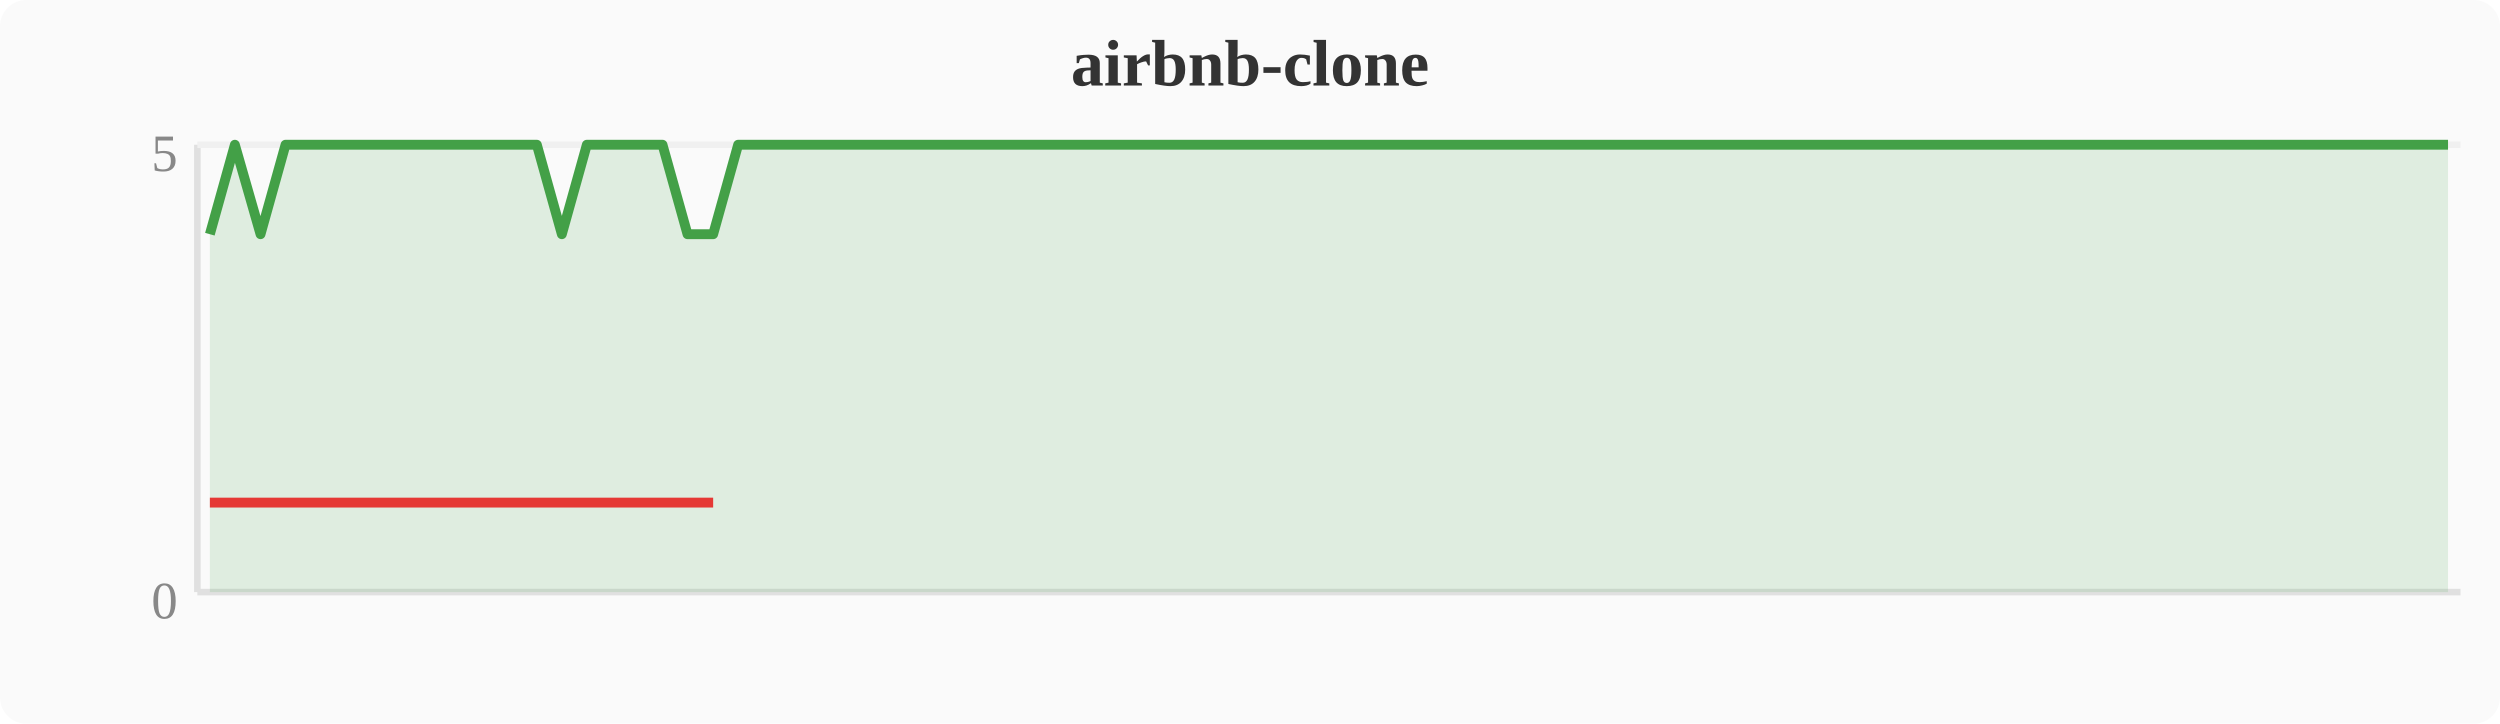
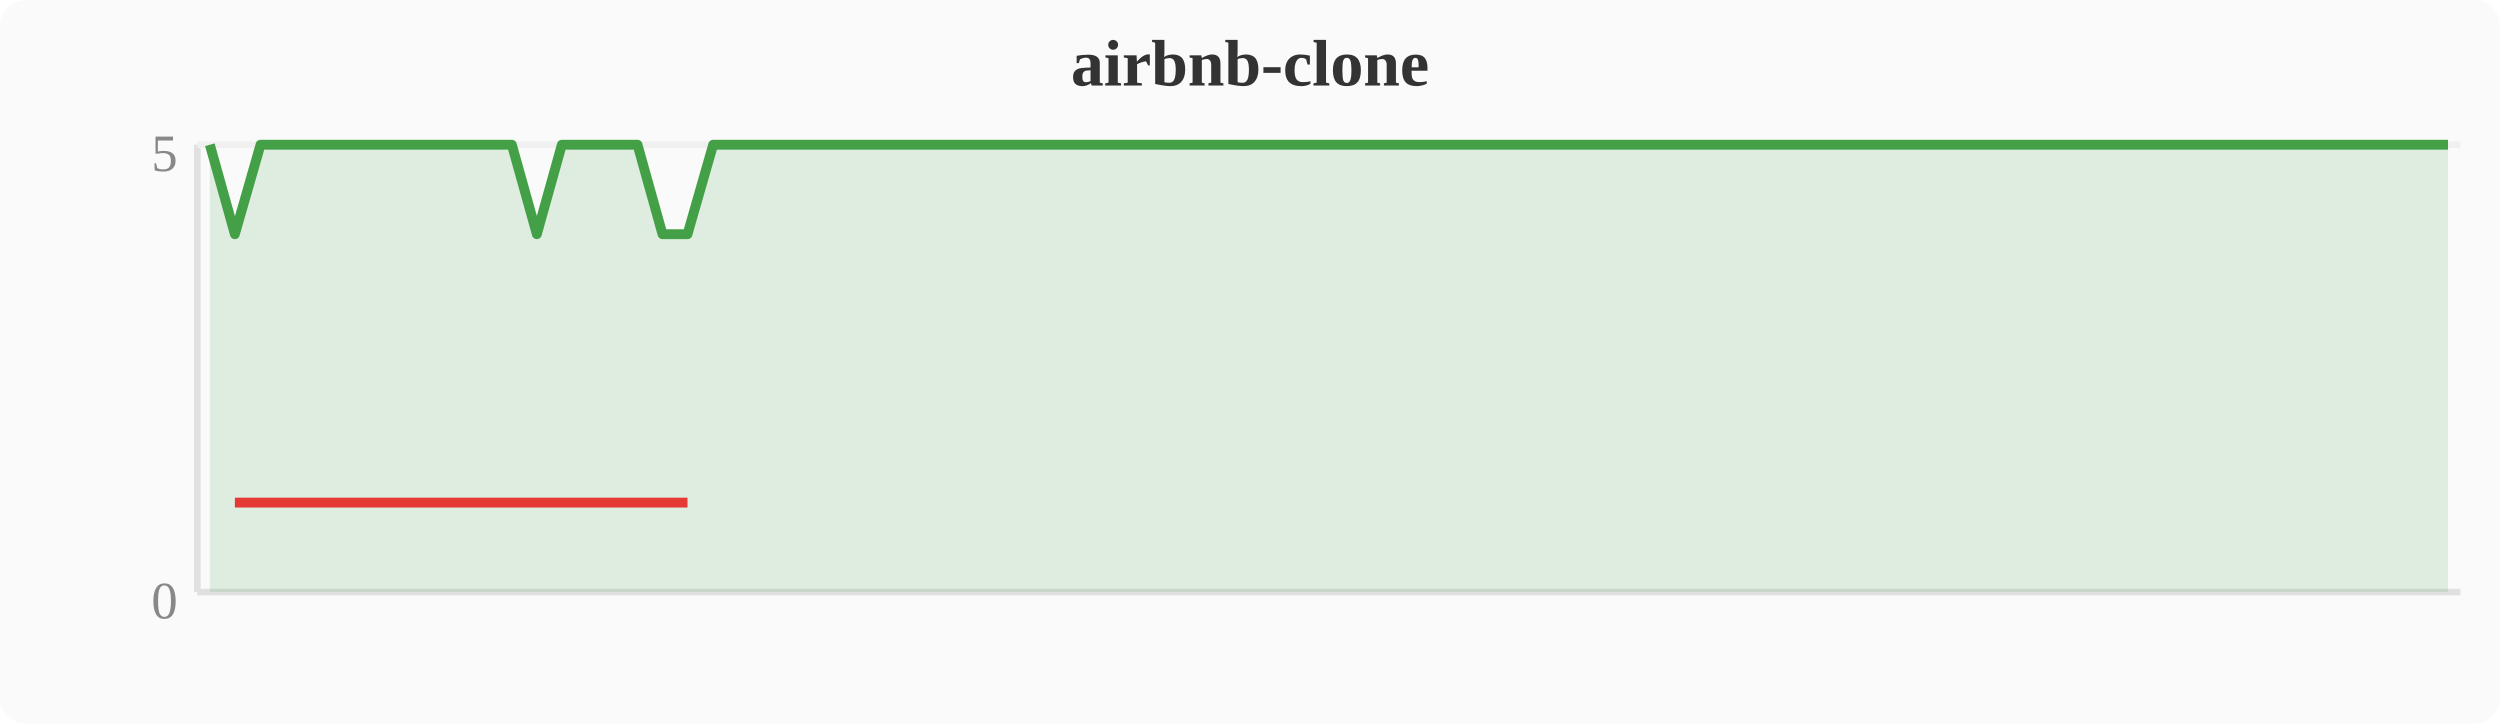
<svg xmlns="http://www.w3.org/2000/svg" width="380" height="110" viewBox="0 0 380 110">
  <rect width="380" height="110" fill="#fafafa" rx="4" />
  <text x="190" y="13" text-anchor="middle" font-size="10" font-weight="bold" fill="#333">airbnb-clone</text>
  <line x1="30" y1="22" x2="30" y2="90" stroke="#e0e0e0" stroke-width="1" />
  <line x1="30" y1="90" x2="374" y2="90" stroke="#e0e0e0" stroke-width="1" />
  <line x1="30" y1="22" x2="374" y2="22" stroke="#f0f0f0" stroke-width="1" />
  <text x="27" y="94" text-anchor="end" font-size="8" fill="#888">0</text>
  <text x="27" y="26" text-anchor="end" font-size="8" fill="#888">5</text>
-   <polygon points="31.9,35.6 35.7,22.0 39.6,35.6 43.4,22.0 47.2,22.0 51.0,22.0 54.8,22.0 58.7,22.0 62.5,22.0 66.3,22.0 70.1,22.0 74.0,22.0 77.8,22.0 81.6,22.0 85.4,35.6 89.2,22.0 93.1,22.0 96.9,22.0 100.7,22.0 104.5,35.6 108.4,35.6 112.2,22.0 116.0,22.0 119.8,22.0 123.6,22.0 127.5,22.0 131.3,22.0 135.1,22.0 138.9,22.0 142.8,22.0 146.6,22.0 150.4,22.0 154.2,22.0 158.0,22.0 161.9,22.0 165.7,22.0 169.5,22.0 173.3,22.0 177.2,22.0 181.0,22.0 184.8,22.0 188.6,22.0 192.4,22.0 196.3,22.0 200.1,22.0 203.9,22.0 207.7,22.0 211.6,22.0 215.4,22.0 219.2,22.0 223.0,22.0 226.8,22.0 230.7,22.0 234.5,22.0 238.3,22.0 242.1,22.0 246.0,22.0 249.8,22.0 253.6,22.0 257.4,22.0 261.2,22.0 265.1,22.0 268.9,22.0 272.7,22.0 276.5,22.0 280.4,22.0 284.2,22.0 288.0,22.0 291.8,22.0 295.6,22.0 299.5,22.0 303.3,22.0 307.1,22.0 310.9,22.0 314.8,22.0 318.6,22.0 322.4,22.0 326.2,22.0 330.0,22.0 333.9,22.0 337.7,22.0 341.5,22.0 345.3,22.0 349.2,22.0 353.0,22.0 356.8,22.0 360.6,22.0 364.4,22.0 368.3,22.0 372.1,22.0 372.1,90 31.9,90" fill="#43a047" opacity="0.15" />
-   <polyline points="31.9,35.6 35.7,22.0 39.6,35.6 43.4,22.0 47.2,22.0 51.0,22.0 54.8,22.0 58.7,22.0 62.5,22.0 66.3,22.0 70.1,22.0 74.0,22.0 77.8,22.0 81.6,22.0 85.4,35.6 89.2,22.0 93.1,22.0 96.9,22.0 100.7,22.0 104.5,35.6 108.4,35.6 112.2,22.0 116.0,22.0 119.8,22.0 123.6,22.0 127.5,22.0 131.3,22.0 135.1,22.0 138.9,22.0 142.8,22.0 146.6,22.0 150.4,22.0 154.2,22.0 158.0,22.0 161.9,22.0 165.7,22.0 169.5,22.0 173.3,22.0 177.2,22.0 181.0,22.0 184.8,22.0 188.6,22.0 192.4,22.0 196.3,22.0 200.1,22.0 203.9,22.0 207.7,22.0 211.6,22.0 215.4,22.0 219.2,22.0 223.0,22.0 226.8,22.0 230.7,22.0 234.5,22.0 238.3,22.0 242.1,22.0 246.0,22.0 249.8,22.0 253.6,22.0 257.4,22.0 261.2,22.0 265.1,22.0 268.9,22.0 272.7,22.0 276.5,22.0 280.4,22.0 284.2,22.0 288.0,22.0 291.8,22.0 295.6,22.0 299.5,22.0 303.3,22.0 307.1,22.0 310.9,22.0 314.8,22.0 318.6,22.0 322.4,22.0 326.2,22.0 330.0,22.0 333.9,22.0 337.7,22.0 341.5,22.0 345.3,22.0 349.2,22.0 353.0,22.0 356.8,22.0 360.6,22.0 364.4,22.0 368.3,22.0 372.1,22.0" fill="none" stroke="#43a047" stroke-width="1.5" stroke-linejoin="round" />
-   <polyline points="31.9,76.4 39.6,76.4 85.4,76.4 104.5,76.4 108.4,76.4" fill="none" stroke="#e53935" stroke-width="1.5" stroke-linejoin="round" />
+   <polygon points="31.9,22.0 35.7,35.6 39.6,22.0 43.4,22.0 47.2,22.0 51.0,22.0 54.8,22.0 58.7,22.0 62.5,22.0 66.3,22.0 70.1,22.0 74.0,22.0 77.8,22.0 81.6,35.6 85.4,22.0 89.2,22.0 93.1,22.0 96.9,22.0 100.7,35.6 104.5,35.6 108.4,22.0 112.2,22.0 116.0,22.0 119.8,22.0 123.6,22.0 127.5,22.0 131.3,22.0 135.1,22.0 138.9,22.0 142.8,22.0 146.6,22.0 150.4,22.0 154.2,22.0 158.0,22.0 161.9,22.0 165.7,22.0 169.5,22.0 173.3,22.0 177.2,22.0 181.0,22.0 184.8,22.0 188.6,22.0 192.4,22.0 196.3,22.0 200.1,22.0 203.9,22.0 207.7,22.0 211.6,22.0 215.4,22.0 219.2,22.0 223.0,22.0 226.8,22.0 230.7,22.0 234.5,22.0 238.3,22.0 242.1,22.0 246.0,22.0 249.8,22.0 253.6,22.0 257.4,22.0 261.2,22.0 265.1,22.0 268.9,22.0 272.7,22.0 276.5,22.0 280.4,22.0 284.2,22.0 288.0,22.0 291.8,22.0 295.6,22.0 299.5,22.0 303.3,22.0 307.1,22.0 310.9,22.0 314.8,22.0 318.6,22.0 322.4,22.0 326.2,22.0 330.0,22.0 333.9,22.0 337.7,22.0 341.5,22.0 345.3,22.0 349.2,22.0 353.0,22.0 356.8,22.0 360.6,22.0 364.4,22.0 368.3,22.0 372.1,22.0 372.1,90 31.9,90" fill="#43a047" opacity="0.15" />
+   <polyline points="31.9,22.0 35.7,35.6 39.6,22.0 43.4,22.0 47.2,22.0 51.0,22.0 54.8,22.0 58.7,22.0 62.5,22.0 66.3,22.0 70.1,22.0 74.0,22.0 77.8,22.0 81.6,35.6 85.4,22.0 89.2,22.0 93.1,22.0 96.9,22.0 100.7,35.6 104.5,35.6 108.4,22.0 112.2,22.0 116.0,22.0 119.8,22.0 123.6,22.0 127.5,22.0 131.3,22.0 135.1,22.0 138.9,22.0 142.8,22.0 146.6,22.0 150.4,22.0 154.2,22.0 158.0,22.0 161.9,22.0 165.7,22.0 169.5,22.0 173.3,22.0 177.2,22.0 181.0,22.0 184.8,22.0 188.6,22.0 192.4,22.0 196.3,22.0 200.1,22.0 203.9,22.0 207.7,22.0 211.6,22.0 215.4,22.0 219.2,22.0 223.0,22.0 226.8,22.0 230.7,22.0 234.5,22.0 238.3,22.0 242.1,22.0 246.0,22.0 249.8,22.0 253.6,22.0 257.4,22.0 261.2,22.0 265.1,22.0 268.9,22.0 272.7,22.0 276.5,22.0 280.4,22.0 284.2,22.0 288.0,22.0 291.8,22.0 295.6,22.0 299.5,22.0 303.3,22.0 307.1,22.0 310.9,22.0 314.8,22.0 318.6,22.0 322.4,22.0 326.2,22.0 330.0,22.0 333.9,22.0 337.7,22.0 341.5,22.0 345.3,22.0 349.2,22.0 353.0,22.0 356.8,22.0 360.6,22.0 364.4,22.0 368.3,22.0 372.1,22.0" fill="none" stroke="#43a047" stroke-width="1.5" stroke-linejoin="round" />
+   <polyline points="35.7,76.4 81.6,76.4 100.7,76.4 104.5,76.4" fill="none" stroke="#e53935" stroke-width="1.5" stroke-linejoin="round" />
</svg>
